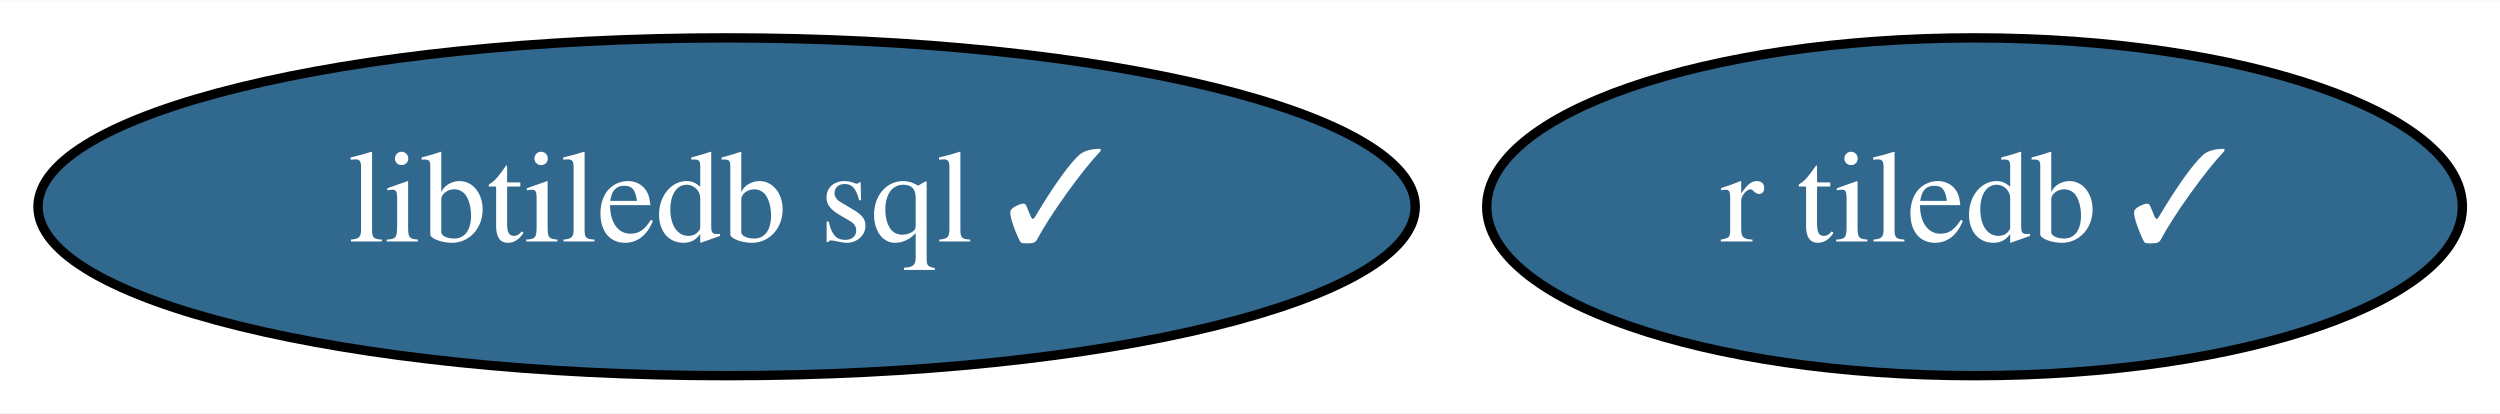
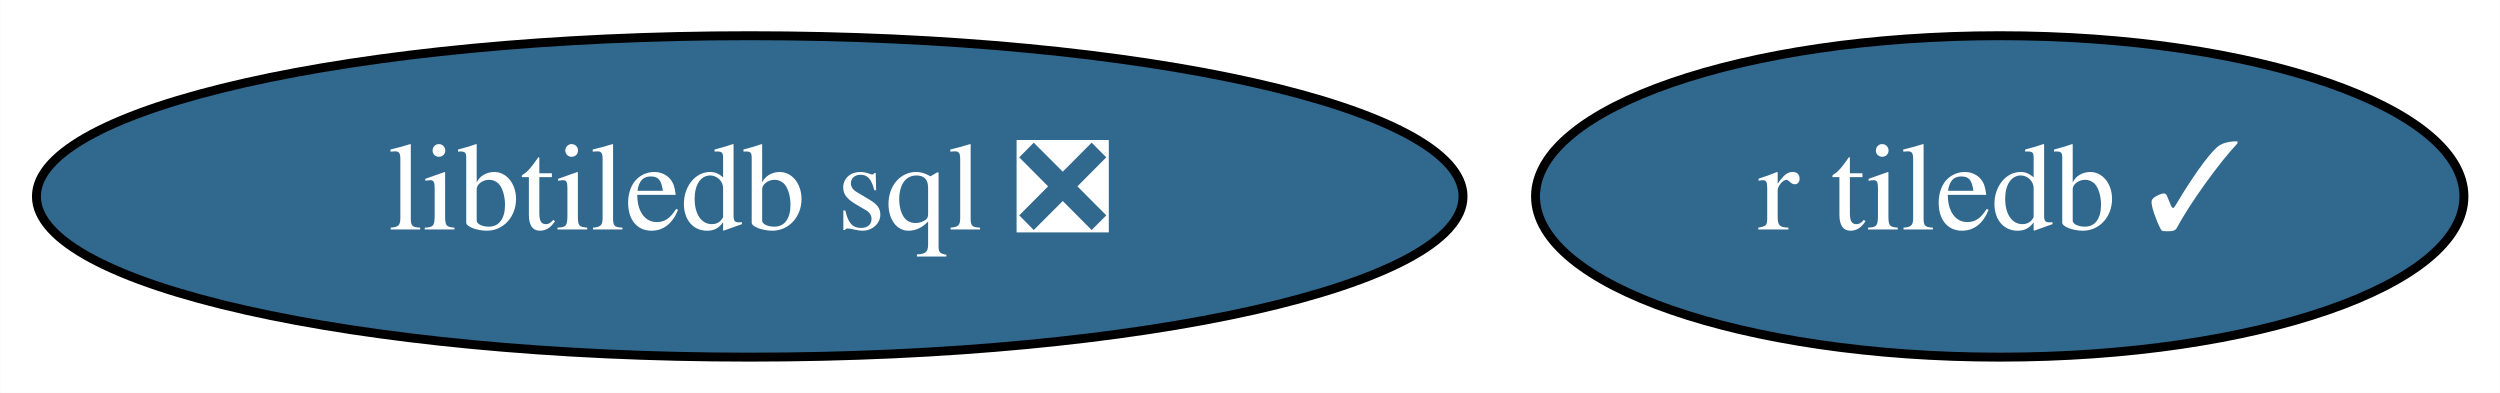
- <svg xmlns="http://www.w3.org/2000/svg" xmlns:xlink="http://www.w3.org/1999/xlink" width="266pt" height="44pt" viewBox="0.00 0.00 266.44 44.00">
+ <svg xmlns="http://www.w3.org/2000/svg" xmlns:xlink="http://www.w3.org/1999/xlink" width="280pt" height="44pt" viewBox="0.00 0.00 279.94 44.00">
  <g id="graph0" class="graph" transform="scale(1 1) rotate(0) translate(4 40)">
-     <polygon fill="white" stroke="none" points="-4,4 -4,-40 262.44,-40 262.44,4 -4,4" />
+     <polygon fill="white" stroke="none" points="-4,4 -4,-40 275.94,-40 275.94,4 -4,4" />
    <g id="node1" class="node">
      <g id="a_node1">
-         <a xlink:href="https://github.com/conda-forge/libtiledb-sql-feedstock/pull/104" xlink:title="libtiledb sql ✓">
-           <ellipse fill="#31688e" stroke="black" cx="73.44" cy="-18" rx="73.39" ry="18" />
-           <text text-anchor="middle" x="73.44" y="-14.3" font-family="Times,serif" font-size="14.00" fill="white">libtiledb sql ✓</text>
+         <a xlink:href="https://github.com/conda-forge/libtiledb-sql-feedstock/pull/104" xlink:title="libtiledb sql ❎">
+           <ellipse fill="#31688e" stroke="black" cx="79.94" cy="-18" rx="79.89" ry="18" />
+           <text text-anchor="middle" x="79.94" y="-14.3" font-family="Times,serif" font-size="14.00" fill="white">libtiledb sql ❎</text>
        </a>
      </g>
    </g>
    <g id="node2" class="node">
      <g id="a_node2">
        <a xlink:href="https://github.com/conda-forge/r-tiledb-feedstock/pull/51" xlink:title="r tiledb ✓">
-           <ellipse fill="#31688e" stroke="black" cx="206.44" cy="-18" rx="51.99" ry="18" />
-           <text text-anchor="middle" x="206.44" y="-14.3" font-family="Times,serif" font-size="14.00" fill="white">r tiledb ✓</text>
+           <ellipse fill="#31688e" stroke="black" cx="219.94" cy="-18" rx="51.99" ry="18" />
+           <text text-anchor="middle" x="219.94" y="-14.3" font-family="Times,serif" font-size="14.00" fill="white">r tiledb ✓</text>
        </a>
      </g>
    </g>
  </g>
</svg>
